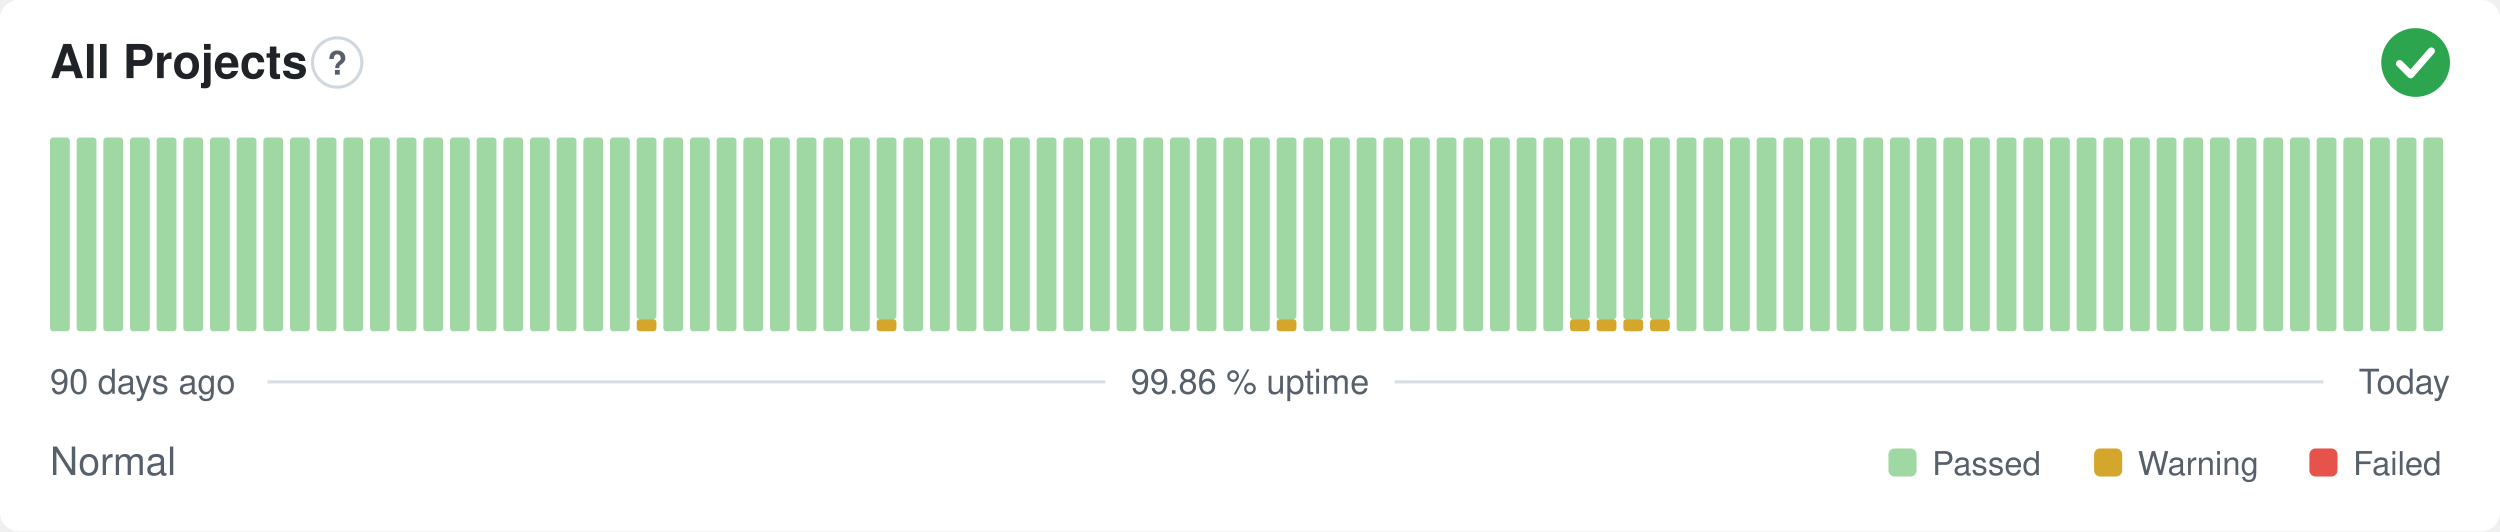
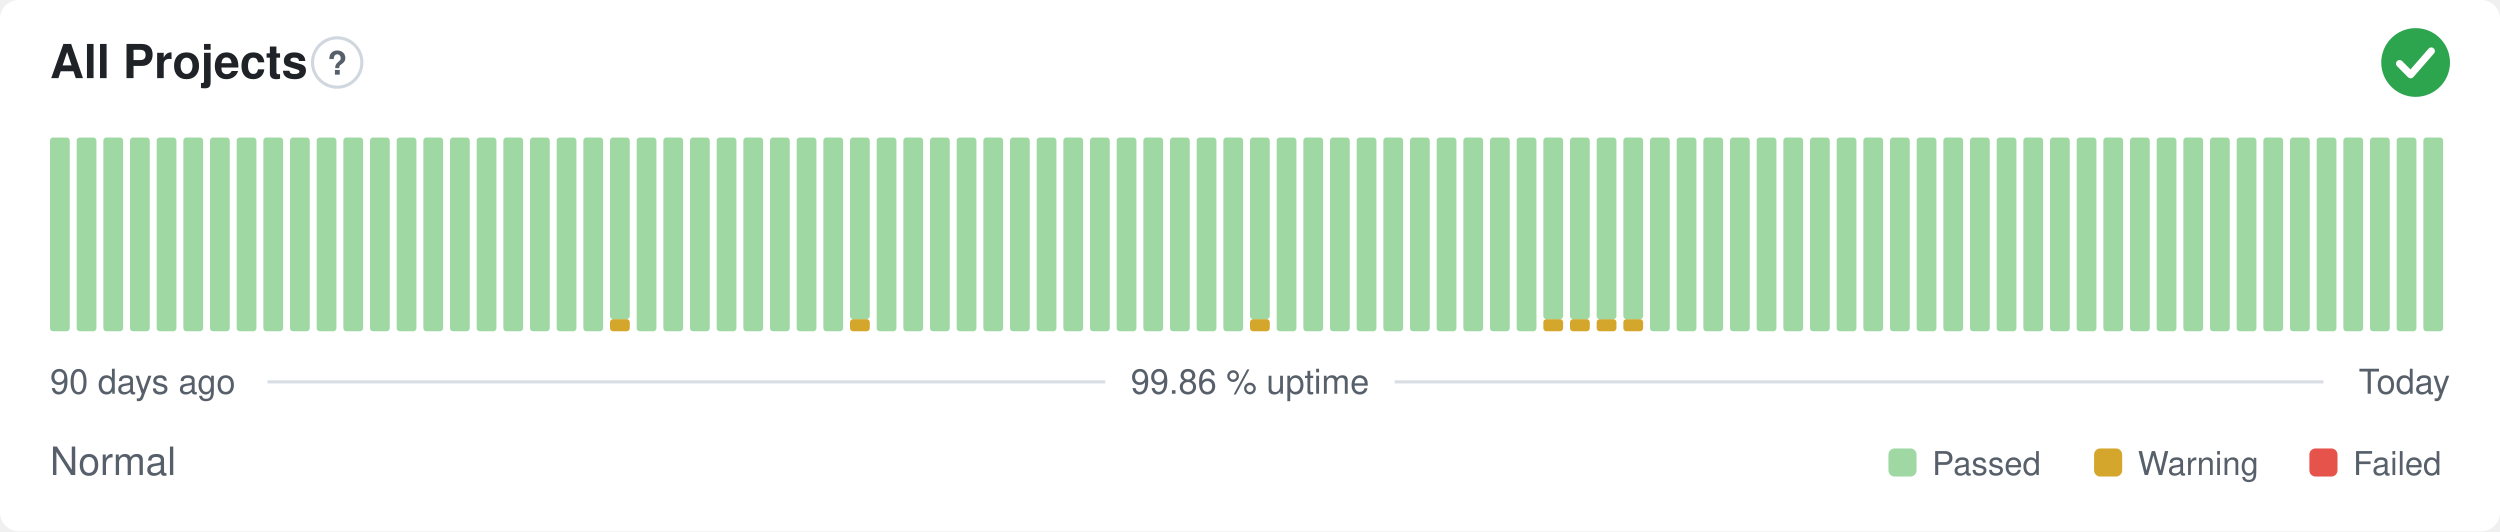
<svg xmlns="http://www.w3.org/2000/svg" width="800" height="170" viewBox="0 0 800 170" role="img" aria-label="All Projects: Normal, 99.86 % uptime over the last 90 days" font-family="-apple-system,BlinkMacSystemFont,'Segoe UI',Helvetica,Arial,sans-serif">
  <style>
    @media (prefers-color-scheme: dark) {
      .bg { fill: #0d1117 }
      .title { fill: #e6edf3 }
      .muted { fill: #8b949e }
      .hint { stroke: #30363d }
      .rule { stroke: #30363d }
      .nodata { fill: #21262d }
    }
  </style>
  <rect class="bg" width="800" height="170" rx="6" fill="#ffffff" />
  <text class="title" x="16" y="25" font-size="15" font-weight="600" fill="#1f2328">All Projects</text>
  <circle class="hint" cx="107.9" cy="20" r="7.9" fill="none" stroke="#d0d7de" stroke-width="1" />
  <text class="muted" x="107.9" y="23.9" text-anchor="middle" font-size="10.4" font-weight="700" fill="#57606a">?</text>
  <circle cx="773" cy="20" r="11" fill="#2da44e" />
  <path d="M767.87 20.37l3.54 3.54 6.60 -7.58" fill="none" stroke="#fff" stroke-width="2.31" stroke-linecap="round" stroke-linejoin="round" />
  <rect x="16.00" y="44.00" width="6.33" height="62.00" rx="1" fill="#9fd8a3" />
  <rect x="24.53" y="44.00" width="6.33" height="62.00" rx="1" fill="#9fd8a3" />
  <rect x="33.07" y="44.00" width="6.33" height="62.00" rx="1" fill="#9fd8a3" />
  <rect x="41.60" y="44.00" width="6.33" height="62.00" rx="1" fill="#9fd8a3" />
  <rect x="50.13" y="44.00" width="6.33" height="62.00" rx="1" fill="#9fd8a3" />
  <rect x="58.67" y="44.00" width="6.33" height="62.00" rx="1" fill="#9fd8a3" />
  <rect x="67.20" y="44.00" width="6.33" height="62.00" rx="1" fill="#9fd8a3" />
  <rect x="75.73" y="44.00" width="6.33" height="62.00" rx="1" fill="#9fd8a3" />
  <rect x="84.27" y="44.00" width="6.33" height="62.00" rx="1" fill="#9fd8a3" />
  <rect x="92.80" y="44.00" width="6.33" height="62.00" rx="1" fill="#9fd8a3" />
  <rect x="101.33" y="44.00" width="6.33" height="62.00" rx="1" fill="#9fd8a3" />
  <rect x="109.87" y="44.00" width="6.33" height="62.00" rx="1" fill="#9fd8a3" />
  <rect x="118.40" y="44.00" width="6.33" height="62.00" rx="1" fill="#9fd8a3" />
  <rect x="126.93" y="44.00" width="6.33" height="62.00" rx="1" fill="#9fd8a3" />
  <rect x="135.47" y="44.00" width="6.33" height="62.00" rx="1" fill="#9fd8a3" />
  <rect x="144.00" y="44.00" width="6.33" height="62.00" rx="1" fill="#9fd8a3" />
  <rect x="152.53" y="44.00" width="6.33" height="62.00" rx="1" fill="#9fd8a3" />
  <rect x="161.07" y="44.00" width="6.33" height="62.00" rx="1" fill="#9fd8a3" />
  <rect x="169.60" y="44.00" width="6.33" height="62.00" rx="1" fill="#9fd8a3" />
  <rect x="178.13" y="44.00" width="6.33" height="62.00" rx="1" fill="#9fd8a3" />
  <rect x="186.67" y="44.00" width="6.33" height="62.00" rx="1" fill="#9fd8a3" />
-   <rect x="195.20" y="44.00" width="6.33" height="62.00" rx="1" fill="#9fd8a3" />
-   <rect x="203.73" y="102.13" width="6.33" height="3.88" rx="1" fill="#d4a72c" />
-   <rect x="203.73" y="44.00" width="6.33" height="58.13" rx="1" fill="#9fd8a3" />
+   <rect x="195.20" y="102.13" width="6.33" height="3.88" rx="1" fill="#d4a72c" />
+   <rect x="195.20" y="44.00" width="6.33" height="58.13" rx="1" fill="#9fd8a3" />
+   <rect x="203.73" y="44.00" width="6.33" height="62.00" rx="1" fill="#9fd8a3" />
  <rect x="212.27" y="44.00" width="6.33" height="62.00" rx="1" fill="#9fd8a3" />
  <rect x="220.80" y="44.00" width="6.33" height="62.00" rx="1" fill="#9fd8a3" />
  <rect x="229.33" y="44.00" width="6.33" height="62.00" rx="1" fill="#9fd8a3" />
  <rect x="237.87" y="44.00" width="6.33" height="62.00" rx="1" fill="#9fd8a3" />
  <rect x="246.40" y="44.00" width="6.33" height="62.00" rx="1" fill="#9fd8a3" />
  <rect x="254.93" y="44.00" width="6.33" height="62.00" rx="1" fill="#9fd8a3" />
  <rect x="263.47" y="44.00" width="6.33" height="62.00" rx="1" fill="#9fd8a3" />
-   <rect x="272.00" y="44.00" width="6.33" height="62.00" rx="1" fill="#9fd8a3" />
-   <rect x="280.53" y="102.13" width="6.33" height="3.88" rx="1" fill="#d4a72c" />
-   <rect x="280.53" y="44.00" width="6.33" height="58.13" rx="1" fill="#9fd8a3" />
+   <rect x="272.00" y="102.13" width="6.33" height="3.88" rx="1" fill="#d4a72c" />
+   <rect x="272.00" y="44.00" width="6.33" height="58.13" rx="1" fill="#9fd8a3" />
+   <rect x="280.53" y="44.00" width="6.33" height="62.00" rx="1" fill="#9fd8a3" />
  <rect x="289.07" y="44.00" width="6.33" height="62.00" rx="1" fill="#9fd8a3" />
  <rect x="297.60" y="44.00" width="6.33" height="62.00" rx="1" fill="#9fd8a3" />
  <rect x="306.13" y="44.00" width="6.33" height="62.00" rx="1" fill="#9fd8a3" />
  <rect x="314.67" y="44.00" width="6.33" height="62.00" rx="1" fill="#9fd8a3" />
  <rect x="323.20" y="44.00" width="6.33" height="62.00" rx="1" fill="#9fd8a3" />
  <rect x="331.73" y="44.00" width="6.33" height="62.00" rx="1" fill="#9fd8a3" />
  <rect x="340.27" y="44.00" width="6.33" height="62.00" rx="1" fill="#9fd8a3" />
  <rect x="348.80" y="44.00" width="6.33" height="62.00" rx="1" fill="#9fd8a3" />
  <rect x="357.33" y="44.00" width="6.33" height="62.00" rx="1" fill="#9fd8a3" />
  <rect x="365.87" y="44.00" width="6.33" height="62.00" rx="1" fill="#9fd8a3" />
  <rect x="374.40" y="44.00" width="6.33" height="62.00" rx="1" fill="#9fd8a3" />
  <rect x="382.93" y="44.00" width="6.33" height="62.00" rx="1" fill="#9fd8a3" />
  <rect x="391.47" y="44.00" width="6.33" height="62.00" rx="1" fill="#9fd8a3" />
-   <rect x="400.00" y="44.00" width="6.33" height="62.00" rx="1" fill="#9fd8a3" />
-   <rect x="408.53" y="102.13" width="6.33" height="3.88" rx="1" fill="#d4a72c" />
-   <rect x="408.53" y="44.00" width="6.33" height="58.13" rx="1" fill="#9fd8a3" />
+   <rect x="400.00" y="102.13" width="6.33" height="3.88" rx="1" fill="#d4a72c" />
+   <rect x="400.00" y="44.00" width="6.33" height="58.13" rx="1" fill="#9fd8a3" />
+   <rect x="408.53" y="44.00" width="6.33" height="62.00" rx="1" fill="#9fd8a3" />
  <rect x="417.07" y="44.00" width="6.33" height="62.00" rx="1" fill="#9fd8a3" />
  <rect x="425.60" y="44.00" width="6.33" height="62.00" rx="1" fill="#9fd8a3" />
  <rect x="434.13" y="44.00" width="6.33" height="62.00" rx="1" fill="#9fd8a3" />
  <rect x="442.67" y="44.00" width="6.33" height="62.00" rx="1" fill="#9fd8a3" />
  <rect x="451.20" y="44.00" width="6.33" height="62.00" rx="1" fill="#9fd8a3" />
  <rect x="459.73" y="44.00" width="6.33" height="62.00" rx="1" fill="#9fd8a3" />
  <rect x="468.27" y="44.00" width="6.33" height="62.00" rx="1" fill="#9fd8a3" />
  <rect x="476.80" y="44.00" width="6.33" height="62.00" rx="1" fill="#9fd8a3" />
  <rect x="485.33" y="44.00" width="6.33" height="62.00" rx="1" fill="#9fd8a3" />
-   <rect x="493.87" y="44.00" width="6.33" height="62.00" rx="1" fill="#9fd8a3" />
+   <rect x="493.87" y="102.13" width="6.33" height="3.88" rx="1" fill="#d4a72c" />
+   <rect x="493.87" y="44.00" width="6.33" height="58.13" rx="1" fill="#9fd8a3" />
  <rect x="502.40" y="102.13" width="6.33" height="3.88" rx="1" fill="#d4a72c" />
  <rect x="502.40" y="44.00" width="6.33" height="58.13" rx="1" fill="#9fd8a3" />
  <rect x="510.93" y="102.13" width="6.33" height="3.88" rx="1" fill="#d4a72c" />
  <rect x="510.93" y="44.00" width="6.33" height="58.13" rx="1" fill="#9fd8a3" />
  <rect x="519.47" y="102.13" width="6.33" height="3.88" rx="1" fill="#d4a72c" />
  <rect x="519.47" y="44.00" width="6.33" height="58.13" rx="1" fill="#9fd8a3" />
-   <rect x="528.00" y="102.13" width="6.33" height="3.88" rx="1" fill="#d4a72c" />
-   <rect x="528.00" y="44.00" width="6.33" height="58.13" rx="1" fill="#9fd8a3" />
+   <rect x="528.00" y="44.00" width="6.33" height="62.00" rx="1" fill="#9fd8a3" />
  <rect x="536.53" y="44.00" width="6.33" height="62.00" rx="1" fill="#9fd8a3" />
  <rect x="545.07" y="44.00" width="6.33" height="62.00" rx="1" fill="#9fd8a3" />
  <rect x="553.60" y="44.00" width="6.33" height="62.00" rx="1" fill="#9fd8a3" />
  <rect x="562.13" y="44.00" width="6.33" height="62.00" rx="1" fill="#9fd8a3" />
  <rect x="570.67" y="44.00" width="6.33" height="62.00" rx="1" fill="#9fd8a3" />
  <rect x="579.20" y="44.00" width="6.33" height="62.00" rx="1" fill="#9fd8a3" />
  <rect x="587.73" y="44.00" width="6.33" height="62.00" rx="1" fill="#9fd8a3" />
  <rect x="596.27" y="44.00" width="6.33" height="62.00" rx="1" fill="#9fd8a3" />
  <rect x="604.80" y="44.00" width="6.33" height="62.00" rx="1" fill="#9fd8a3" />
  <rect x="613.33" y="44.00" width="6.33" height="62.00" rx="1" fill="#9fd8a3" />
  <rect x="621.87" y="44.00" width="6.33" height="62.00" rx="1" fill="#9fd8a3" />
  <rect x="630.40" y="44.00" width="6.33" height="62.00" rx="1" fill="#9fd8a3" />
  <rect x="638.93" y="44.00" width="6.33" height="62.00" rx="1" fill="#9fd8a3" />
  <rect x="647.47" y="44.00" width="6.33" height="62.00" rx="1" fill="#9fd8a3" />
  <rect x="656.00" y="44.00" width="6.33" height="62.00" rx="1" fill="#9fd8a3" />
  <rect x="664.53" y="44.00" width="6.33" height="62.00" rx="1" fill="#9fd8a3" />
  <rect x="673.07" y="44.00" width="6.33" height="62.00" rx="1" fill="#9fd8a3" />
  <rect x="681.60" y="44.00" width="6.33" height="62.00" rx="1" fill="#9fd8a3" />
  <rect x="690.13" y="44.00" width="6.33" height="62.00" rx="1" fill="#9fd8a3" />
  <rect x="698.67" y="44.00" width="6.33" height="62.00" rx="1" fill="#9fd8a3" />
  <rect x="707.20" y="44.00" width="6.33" height="62.00" rx="1" fill="#9fd8a3" />
  <rect x="715.73" y="44.00" width="6.33" height="62.00" rx="1" fill="#9fd8a3" />
  <rect x="724.27" y="44.00" width="6.33" height="62.00" rx="1" fill="#9fd8a3" />
  <rect x="732.80" y="44.00" width="6.33" height="62.00" rx="1" fill="#9fd8a3" />
  <rect x="741.33" y="44.00" width="6.33" height="62.00" rx="1" fill="#9fd8a3" />
  <rect x="749.87" y="44.00" width="6.33" height="62.00" rx="1" fill="#9fd8a3" />
  <rect x="758.40" y="44.00" width="6.33" height="62.00" rx="1" fill="#9fd8a3" />
  <rect x="766.93" y="44.00" width="6.33" height="62.00" rx="1" fill="#9fd8a3" />
  <rect x="775.47" y="44.00" width="6.33" height="62.00" rx="1" fill="#9fd8a3" />
  <text class="muted" x="16" y="126" font-size="11" fill="#57606a">90 days ago</text>
  <text class="muted" x="400" y="126" text-anchor="middle" font-size="11" fill="#57606a">99.86 % uptime</text>
  <text class="muted" x="784" y="126" text-anchor="end" font-size="11" fill="#57606a">Today</text>
  <line class="rule" x1="85.6" y1="122.2" x2="353.7" y2="122.2" stroke="#d8dee4" stroke-width="1" />
  <line class="rule" x1="446.3" y1="122.2" x2="743.5" y2="122.2" stroke="#d8dee4" stroke-width="1" />
  <text class="muted" x="16" y="152" font-size="12.5" fill="#57606a">Normal</text>
  <rect x="604.3" y="143.5" width="9.0" height="9.0" rx="2" fill="#9fd8a3" />
  <text class="muted" x="618.3" y="152" font-size="10.5" fill="#57606a">Passed</text>
  <rect x="670.1" y="143.5" width="9.0" height="9.0" rx="2" fill="#d4a72c" />
  <text class="muted" x="684.1" y="152" font-size="10.5" fill="#57606a">Warning</text>
  <rect x="739.0" y="143.5" width="9.0" height="9.0" rx="2" fill="#e5534b" />
  <text class="muted" x="753.0" y="152" font-size="10.5" fill="#57606a">Failed</text>
</svg>
